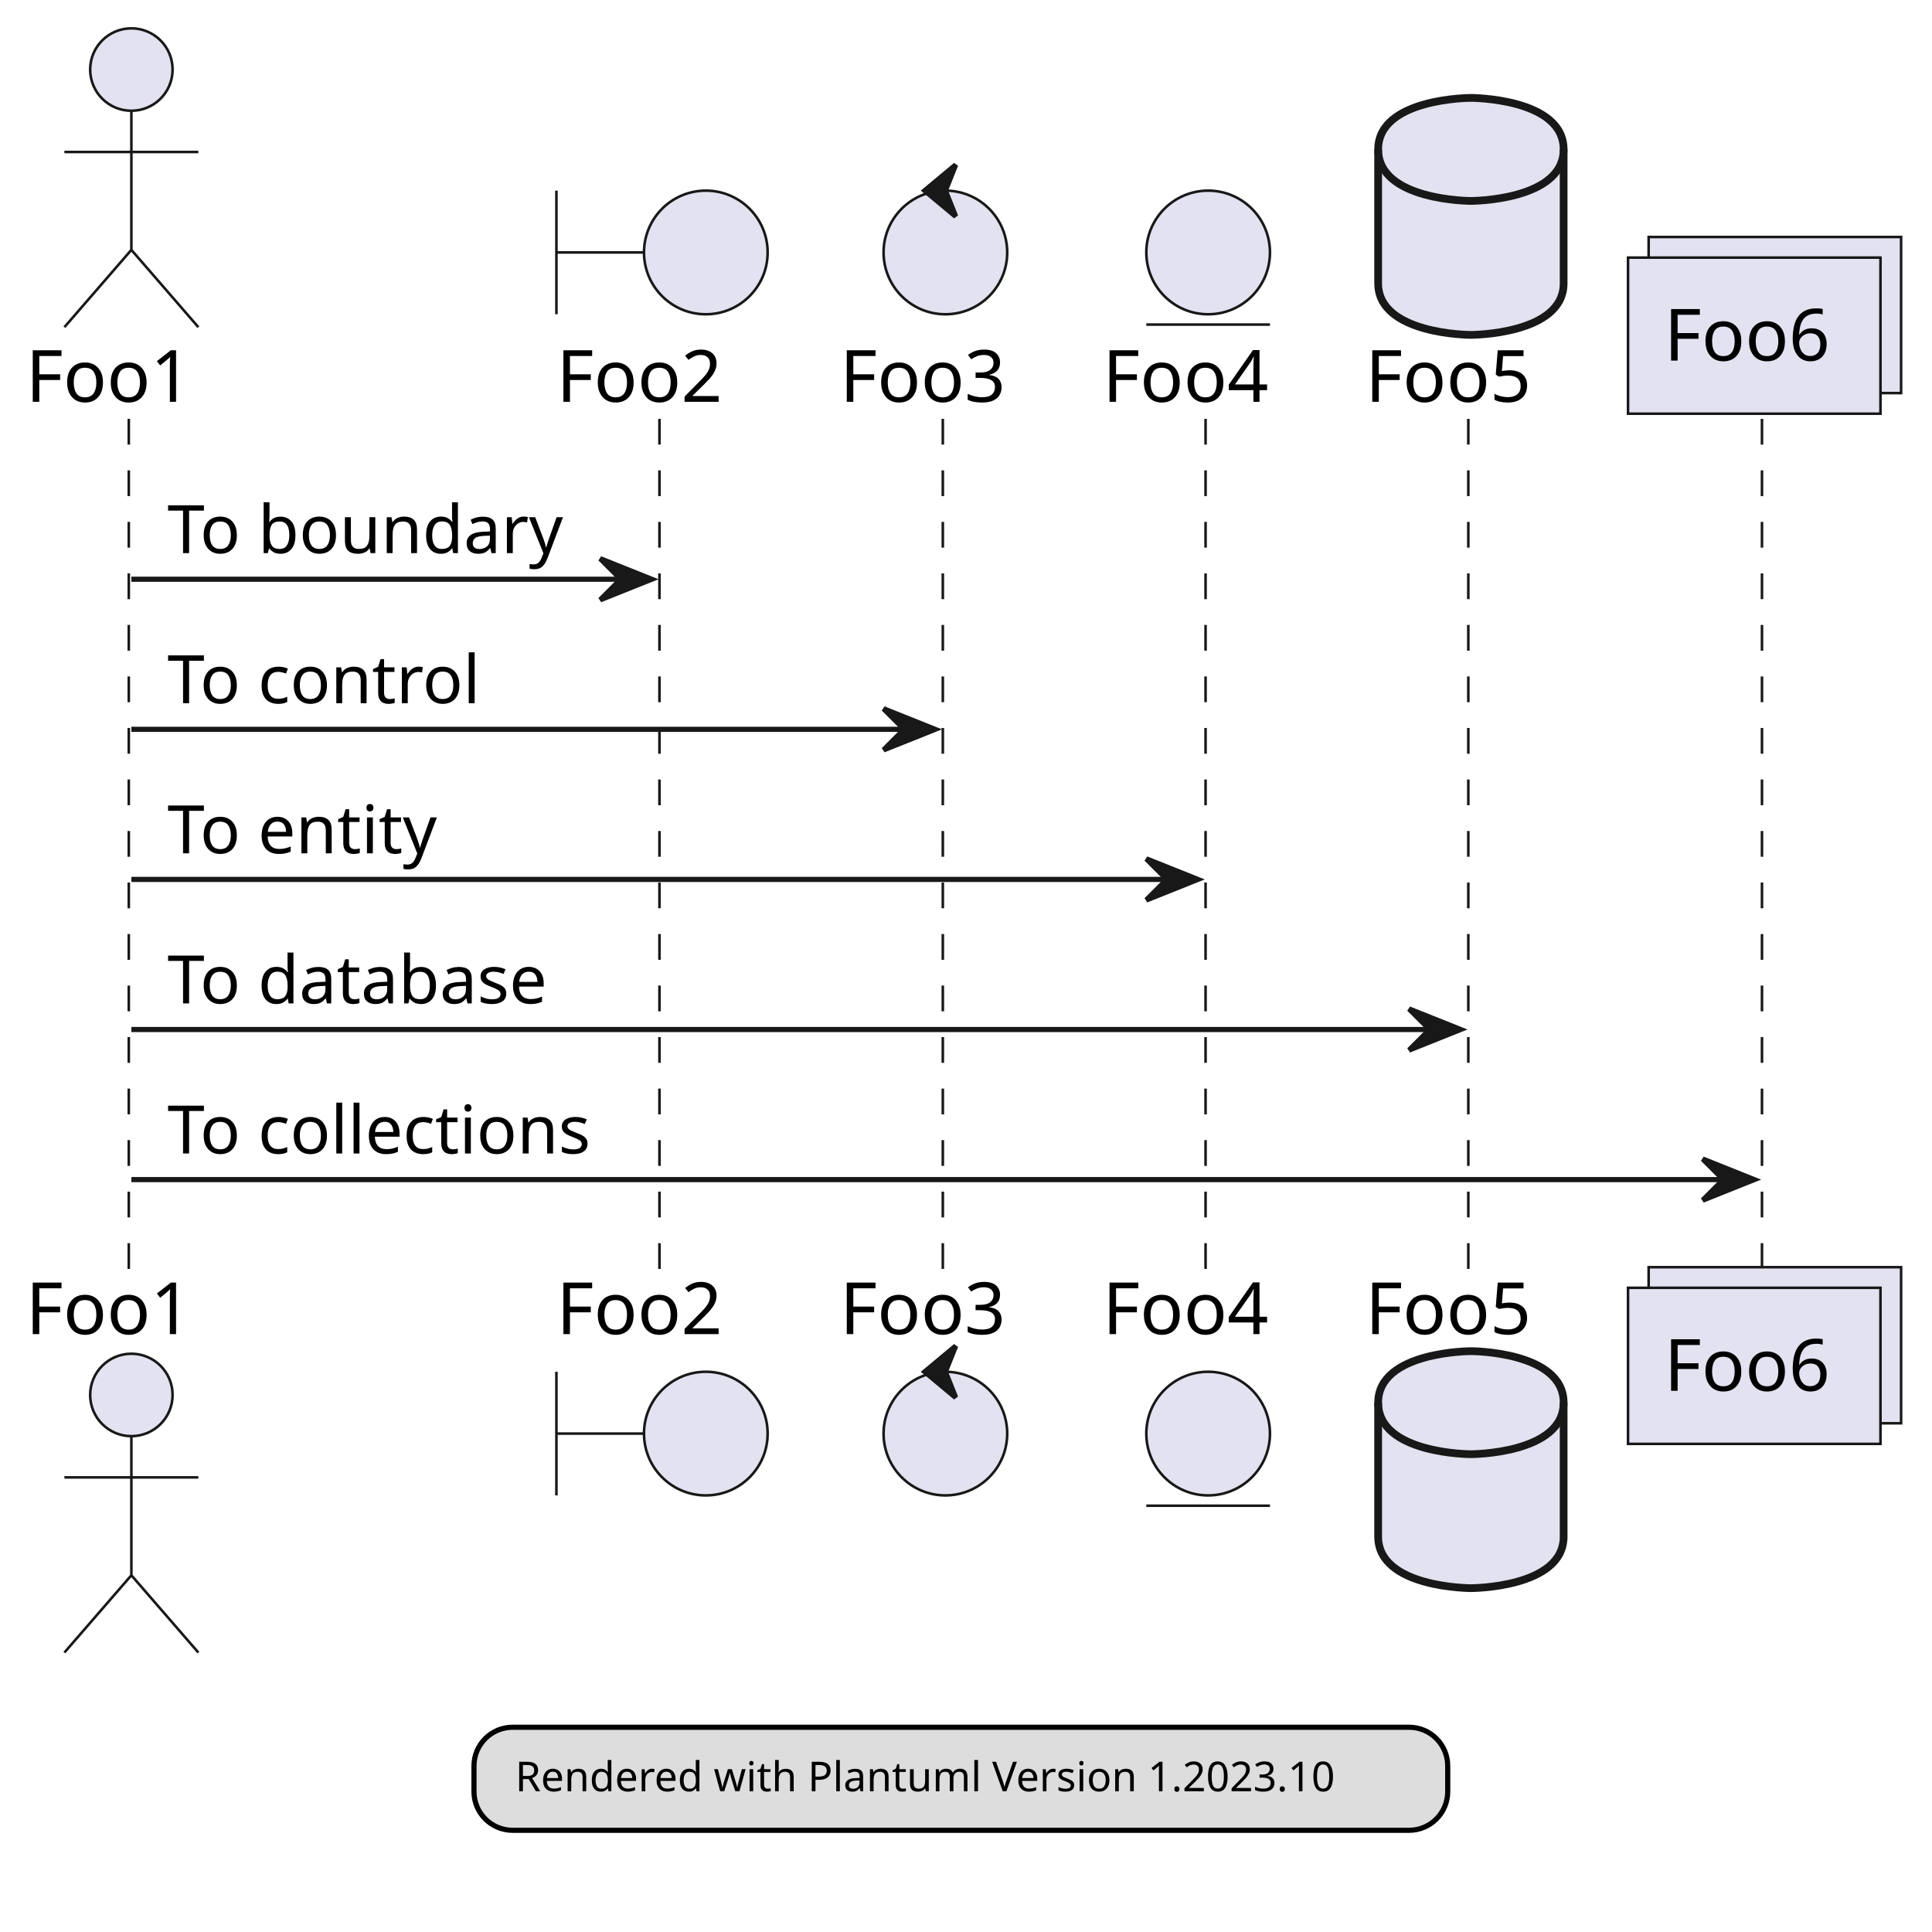
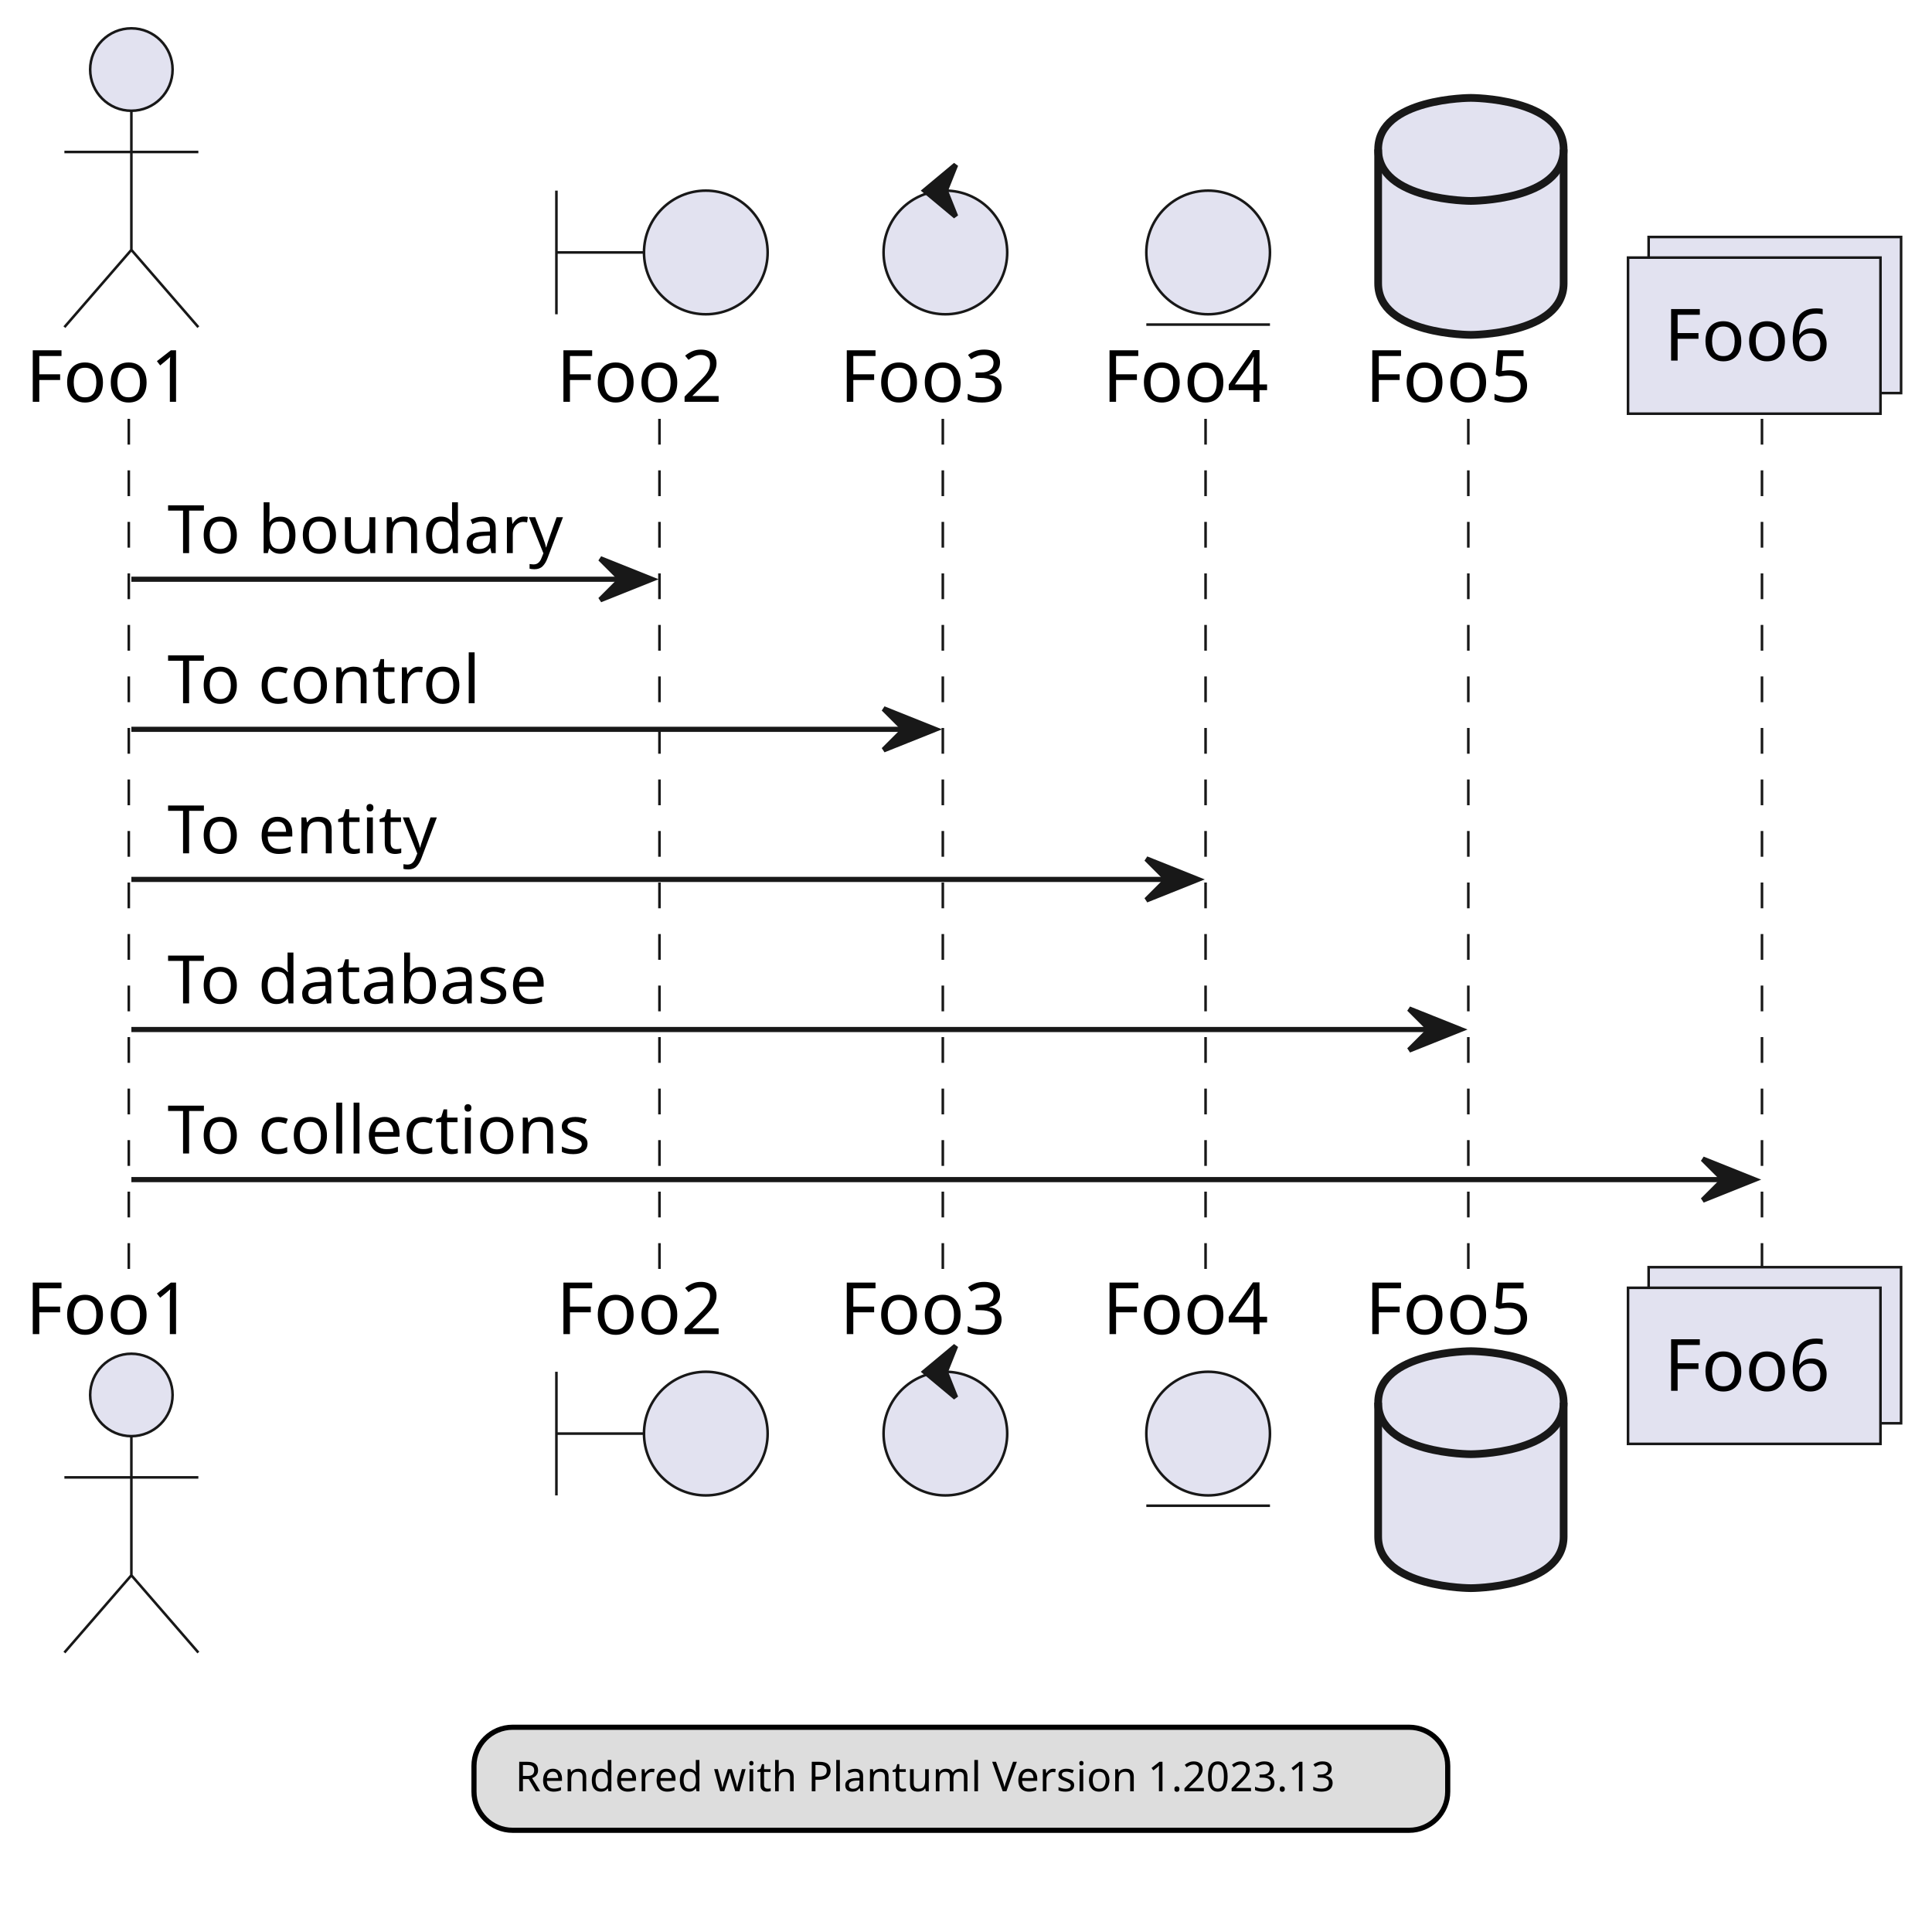
<svg xmlns="http://www.w3.org/2000/svg" contentStyleType="text/css" height="375px" preserveAspectRatio="none" style="width:375px;height:375px;background:#FFFFFF;" version="1.1" viewBox="0 0 375 375" width="375px" zoomAndPan="magnify">
  <defs />
  <g>
    <line style="stroke:#181818;stroke-width:0.5;stroke-dasharray:5.0,5.0;" x1="25" x2="25" y1="81.297" y2="246.961" />
    <line style="stroke:#181818;stroke-width:0.5;stroke-dasharray:5.0,5.0;" x1="128" x2="128" y1="81.297" y2="246.961" />
    <line style="stroke:#181818;stroke-width:0.5;stroke-dasharray:5.0,5.0;" x1="183" x2="183" y1="81.297" y2="246.961" />
    <line style="stroke:#181818;stroke-width:0.5;stroke-dasharray:5.0,5.0;" x1="234" x2="234" y1="81.297" y2="246.961" />
    <line style="stroke:#181818;stroke-width:0.5;stroke-dasharray:5.0,5.0;" x1="285" x2="285" y1="81.297" y2="246.961" />
    <line style="stroke:#181818;stroke-width:0.5;stroke-dasharray:5.0,5.0;" x1="342" x2="342" y1="81.297" y2="246.961" />
    <text fill="#000000" font-family="sans-serif" font-size="14" lengthAdjust="spacing" textLength="35" x="5" y="77.995">Foo1</text>
    <ellipse cx="25.5" cy="13.5" fill="#E2E2F0" rx="8" ry="8" style="stroke:#181818;stroke-width:0.5;" />
    <path d="M25.5,21.5 L25.5,48.5 M12.5,29.5 L38.5,29.5 M25.5,48.5 L12.5,63.5 M25.5,48.5 L38.5,63.5 " fill="none" style="stroke:#181818;stroke-width:0.5;" />
    <text fill="#000000" font-family="sans-serif" font-size="14" lengthAdjust="spacing" textLength="35" x="5" y="258.956">Foo1</text>
    <ellipse cx="25.5" cy="270.758" fill="#E2E2F0" rx="8" ry="8" style="stroke:#181818;stroke-width:0.5;" />
    <path d="M25.5,278.758 L25.5,305.758 M12.5,286.758 L38.5,286.758 M25.5,305.758 L12.5,320.758 M25.5,305.758 L38.5,320.758 " fill="none" style="stroke:#181818;stroke-width:0.5;" />
    <text fill="#000000" font-family="sans-serif" font-size="14" lengthAdjust="spacing" textLength="35" x="108" y="77.995">Foo2</text>
    <path d="M108,37 L108,61 M108,49 L125,49 " fill="none" style="stroke:#181818;stroke-width:0.5;" />
    <ellipse cx="137" cy="49" fill="#E2E2F0" rx="12" ry="12" style="stroke:#181818;stroke-width:0.5;" />
    <text fill="#000000" font-family="sans-serif" font-size="14" lengthAdjust="spacing" textLength="35" x="108" y="258.956">Foo2</text>
    <path d="M108,266.258 L108,290.258 M108,278.258 L125,278.258 " fill="none" style="stroke:#181818;stroke-width:0.5;" />
    <ellipse cx="137" cy="278.258" fill="#E2E2F0" rx="12" ry="12" style="stroke:#181818;stroke-width:0.5;" />
    <text fill="#000000" font-family="sans-serif" font-size="14" lengthAdjust="spacing" textLength="35" x="163" y="77.995">Foo3</text>
    <ellipse cx="183.5" cy="49" fill="#E2E2F0" rx="12" ry="12" style="stroke:#181818;stroke-width:0.5;" />
    <polygon fill="#181818" points="179.5,37,185.5,32,183.5,37,185.5,42,179.5,37" style="stroke:#181818;stroke-width:1.0;" />
    <text fill="#000000" font-family="sans-serif" font-size="14" lengthAdjust="spacing" textLength="35" x="163" y="258.956">Foo3</text>
    <ellipse cx="183.5" cy="278.258" fill="#E2E2F0" rx="12" ry="12" style="stroke:#181818;stroke-width:0.5;" />
    <polygon fill="#181818" points="179.5,266.258,185.5,261.258,183.5,266.258,185.5,271.258,179.5,266.258" style="stroke:#181818;stroke-width:1.0;" />
    <text fill="#000000" font-family="sans-serif" font-size="14" lengthAdjust="spacing" textLength="35" x="214" y="77.995">Foo4</text>
    <ellipse cx="234.5" cy="49" fill="#E2E2F0" rx="12" ry="12" style="stroke:#181818;stroke-width:0.5;" />
    <line style="stroke:#181818;stroke-width:0.5;" x1="222.5" x2="246.5" y1="63" y2="63" />
    <text fill="#000000" font-family="sans-serif" font-size="14" lengthAdjust="spacing" textLength="35" x="214" y="258.956">Foo4</text>
    <ellipse cx="234.5" cy="278.258" fill="#E2E2F0" rx="12" ry="12" style="stroke:#181818;stroke-width:0.5;" />
    <line style="stroke:#181818;stroke-width:0.5;" x1="222.5" x2="246.5" y1="292.258" y2="292.258" />
    <text fill="#000000" font-family="sans-serif" font-size="14" lengthAdjust="spacing" textLength="35" x="265" y="77.995">Foo5</text>
    <path d="M267.5,29 C267.5,19 285.5,19 285.5,19 C285.5,19 303.5,19 303.5,29 L303.5,55 C303.5,65 285.5,65 285.5,65 C285.5,65 267.5,65 267.5,55 L267.5,29 " fill="#E2E2F0" style="stroke:#181818;stroke-width:1.5;" />
    <path d="M267.5,29 C267.5,39 285.5,39 285.5,39 C285.5,39 303.5,39 303.5,29 " fill="none" style="stroke:#181818;stroke-width:1.5;" />
    <text fill="#000000" font-family="sans-serif" font-size="14" lengthAdjust="spacing" textLength="35" x="265" y="258.956">Foo5</text>
    <path d="M267.5,272.258 C267.5,262.258 285.5,262.258 285.5,262.258 C285.5,262.258 303.5,262.258 303.5,272.258 L303.5,298.258 C303.5,308.258 285.5,308.258 285.5,308.258 C285.5,308.258 267.5,308.258 267.5,298.258 L267.5,272.258 " fill="#E2E2F0" style="stroke:#181818;stroke-width:1.5;" />
    <path d="M267.5,272.258 C267.5,282.258 285.5,282.258 285.5,282.258 C285.5,282.258 303.5,282.258 303.5,272.258 " fill="none" style="stroke:#181818;stroke-width:1.5;" />
    <rect fill="#E2E2F0" height="30.297" style="stroke:#181818;stroke-width:0.5;" width="49" x="320" y="46" />
    <rect fill="#E2E2F0" height="30.297" style="stroke:#181818;stroke-width:0.5;" width="49" x="316" y="50" />
    <text fill="#000000" font-family="sans-serif" font-size="14" lengthAdjust="spacing" textLength="35" x="323" y="69.995">Foo6</text>
    <rect fill="#E2E2F0" height="30.297" style="stroke:#181818;stroke-width:0.5;" width="49" x="320" y="245.961" />
    <rect fill="#E2E2F0" height="30.297" style="stroke:#181818;stroke-width:0.5;" width="49" x="316" y="249.961" />
    <text fill="#000000" font-family="sans-serif" font-size="14" lengthAdjust="spacing" textLength="35" x="323" y="269.956">Foo6</text>
    <polygon fill="#181818" points="116.5,108.43,126.5,112.43,116.5,116.43,120.5,112.43" style="stroke:#181818;stroke-width:1.0;" />
    <line style="stroke:#181818;stroke-width:1.0;" x1="25.5" x2="122.5" y1="112.43" y2="112.43" />
    <text fill="#000000" font-family="sans-serif" font-size="13" lengthAdjust="spacing" textLength="79" x="32.5" y="107.364">To boundary</text>
    <polygon fill="#181818" points="171.5,137.562,181.5,141.562,171.5,145.562,175.5,141.562" style="stroke:#181818;stroke-width:1.0;" />
    <line style="stroke:#181818;stroke-width:1.0;" x1="25.5" x2="177.5" y1="141.562" y2="141.562" />
    <text fill="#000000" font-family="sans-serif" font-size="13" lengthAdjust="spacing" textLength="63" x="32.5" y="136.497">To control</text>
    <polygon fill="#181818" points="222.5,166.695,232.5,170.695,222.5,174.695,226.5,170.695" style="stroke:#181818;stroke-width:1.0;" />
    <line style="stroke:#181818;stroke-width:1.0;" x1="25.5" x2="228.5" y1="170.695" y2="170.695" />
    <text fill="#000000" font-family="sans-serif" font-size="13" lengthAdjust="spacing" textLength="55" x="32.5" y="165.629">To entity</text>
    <polygon fill="#181818" points="273.5,195.828,283.5,199.828,273.5,203.828,277.5,199.828" style="stroke:#181818;stroke-width:1.0;" />
    <line style="stroke:#181818;stroke-width:1.0;" x1="25.5" x2="279.5" y1="199.828" y2="199.828" />
    <text fill="#000000" font-family="sans-serif" font-size="13" lengthAdjust="spacing" textLength="79" x="32.5" y="194.762">To database</text>
    <polygon fill="#181818" points="330.5,224.961,340.5,228.961,330.5,232.961,334.5,228.961" style="stroke:#181818;stroke-width:1.0;" />
    <line style="stroke:#181818;stroke-width:1.0;" x1="25.5" x2="336.5" y1="228.961" y2="228.961" />
    <text fill="#000000" font-family="sans-serif" font-size="13" lengthAdjust="spacing" textLength="86" x="32.5" y="223.895">To collections</text>
    <rect fill="#DDDDDD" height="20" id="_legend" rx="7.5" ry="7.5" style="stroke:#000000;stroke-width:1.0;" width="189" x="92" y="335.258" />
-     <text fill="#000000" font-family="sans-serif" font-size="8" lengthAdjust="spacing" textLength="173" x="100" y="347.684">Rendered with Plantuml Version 1.2023.10</text>
+     <text fill="#000000" font-family="sans-serif" font-size="8" lengthAdjust="spacing" textLength="173" x="100" y="347.684">Rendered with Plantuml Version 1.2023.13</text>
  </g>
</svg>
